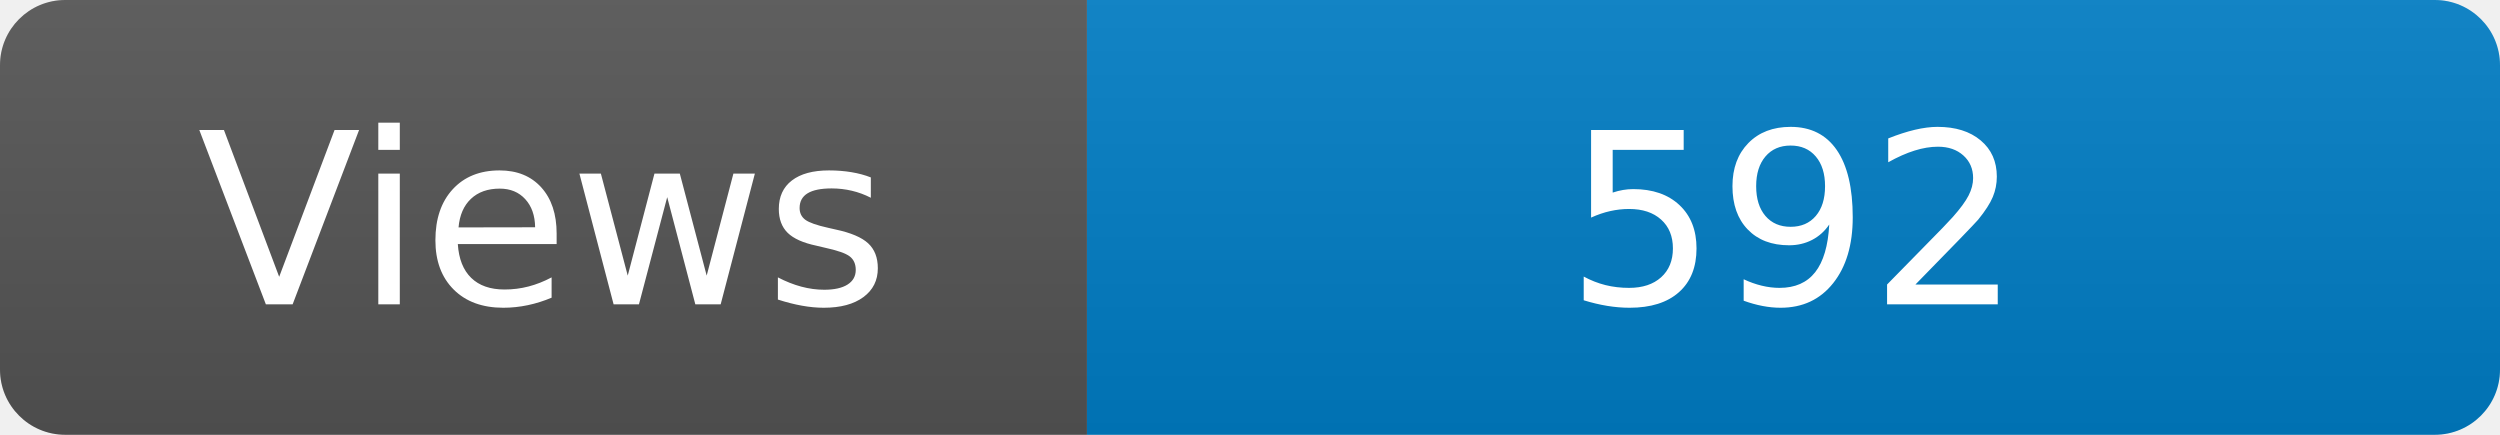
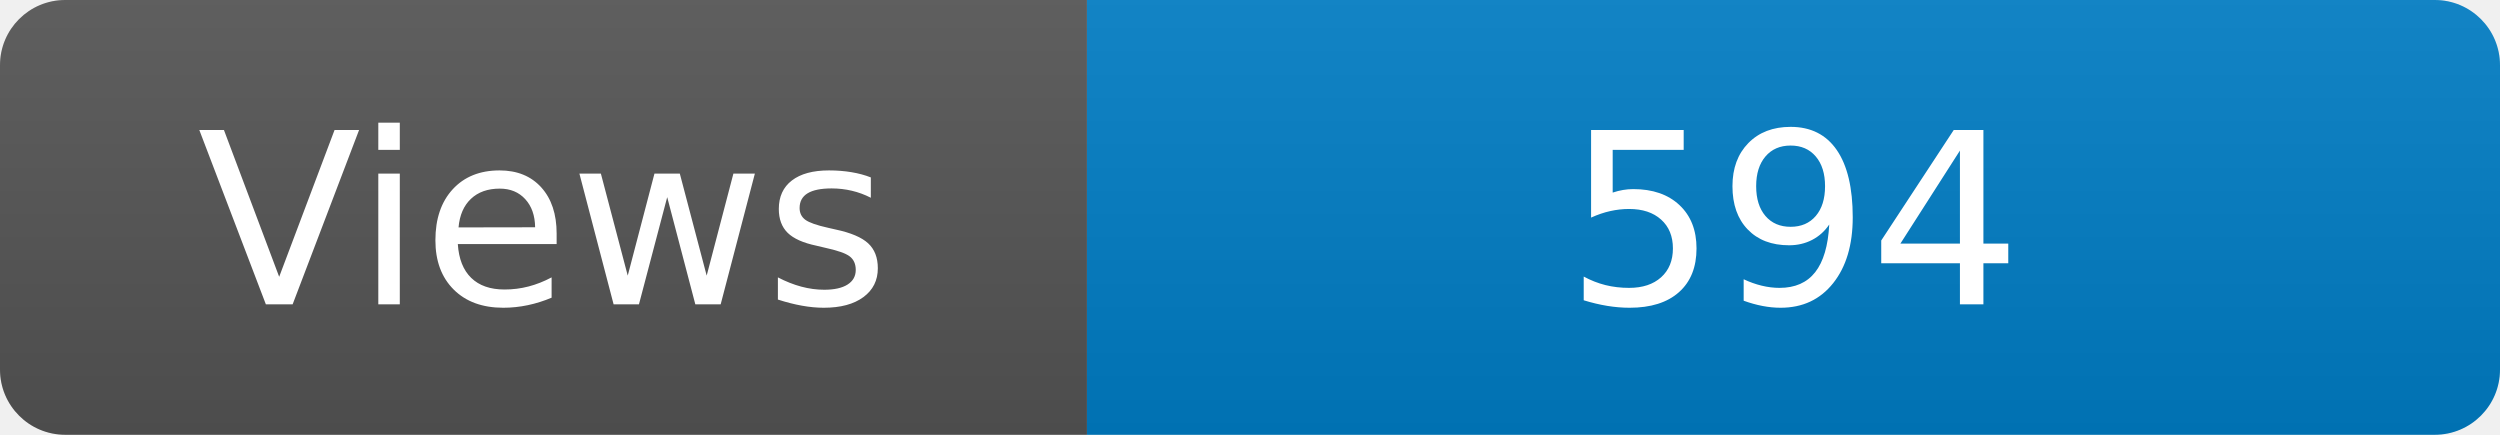
<svg xmlns="http://www.w3.org/2000/svg" width="115" height="20" role="img" aria-label="Maintained?: yes">
  <linearGradient id="s" x2="0" y2="100%">
    <stop offset="0" stop-color="#bbb" stop-opacity=".1" />
    <stop offset="1" stop-opacity=".1" />
  </linearGradient>
  <clipPath id="r">
    <rect width="115" height="20" rx="3" fill="#fff" />
  </clipPath>
  <g clip-path="url(#r)">
    <rect width="50" height="20" fill="#555" />
    <rect x="50" width="160" height="20" fill="#007ec6" />
    <rect width="115" height="20" fill="url(#s)" />
  </g>
  <g fill="#fff" text-anchor="middle" font-family="Verdana,Geneva,DejaVu Sans,sans-serif" font-size="110">
    <text x="250" y="140" transform="scale(.1)" fill="#fff">Views</text>
-     <text x="825" y="140" transform="scale(.1)" fill="#fff">592</text>
+     <text x="825" y="140" transform="scale(.1)" fill="#fff">594</text>
  </g>
</svg>
